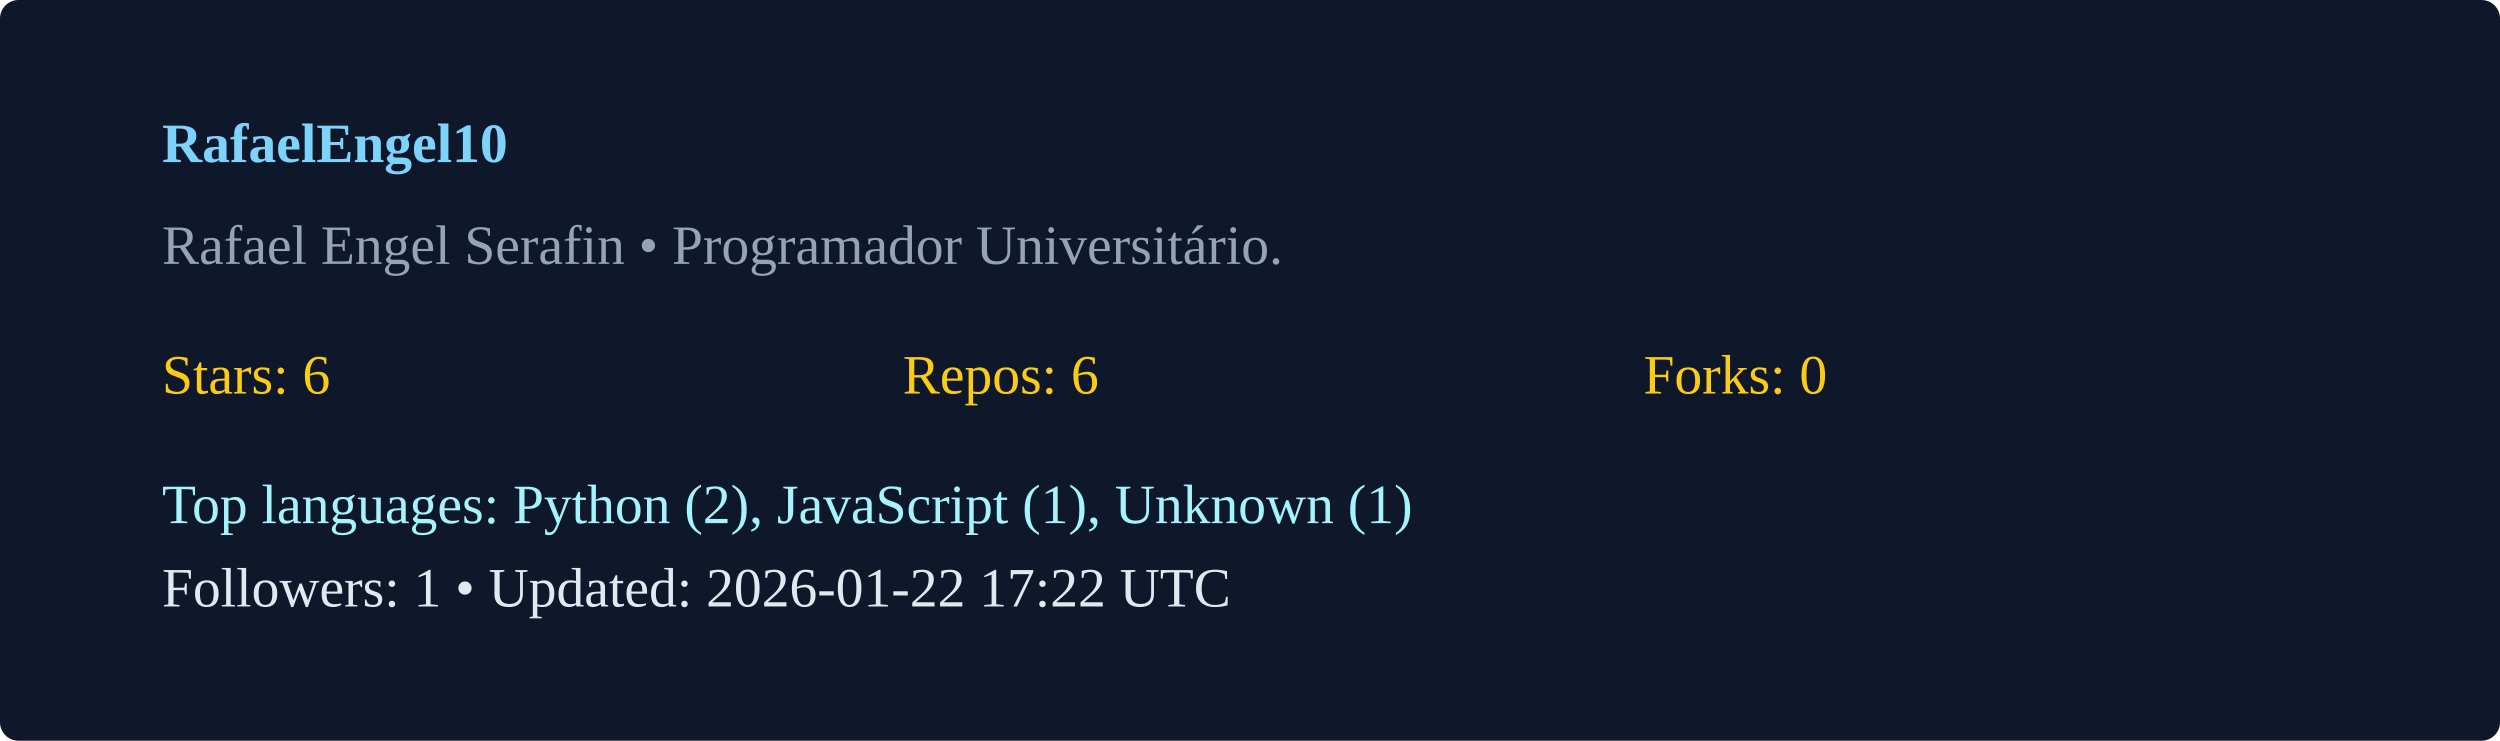
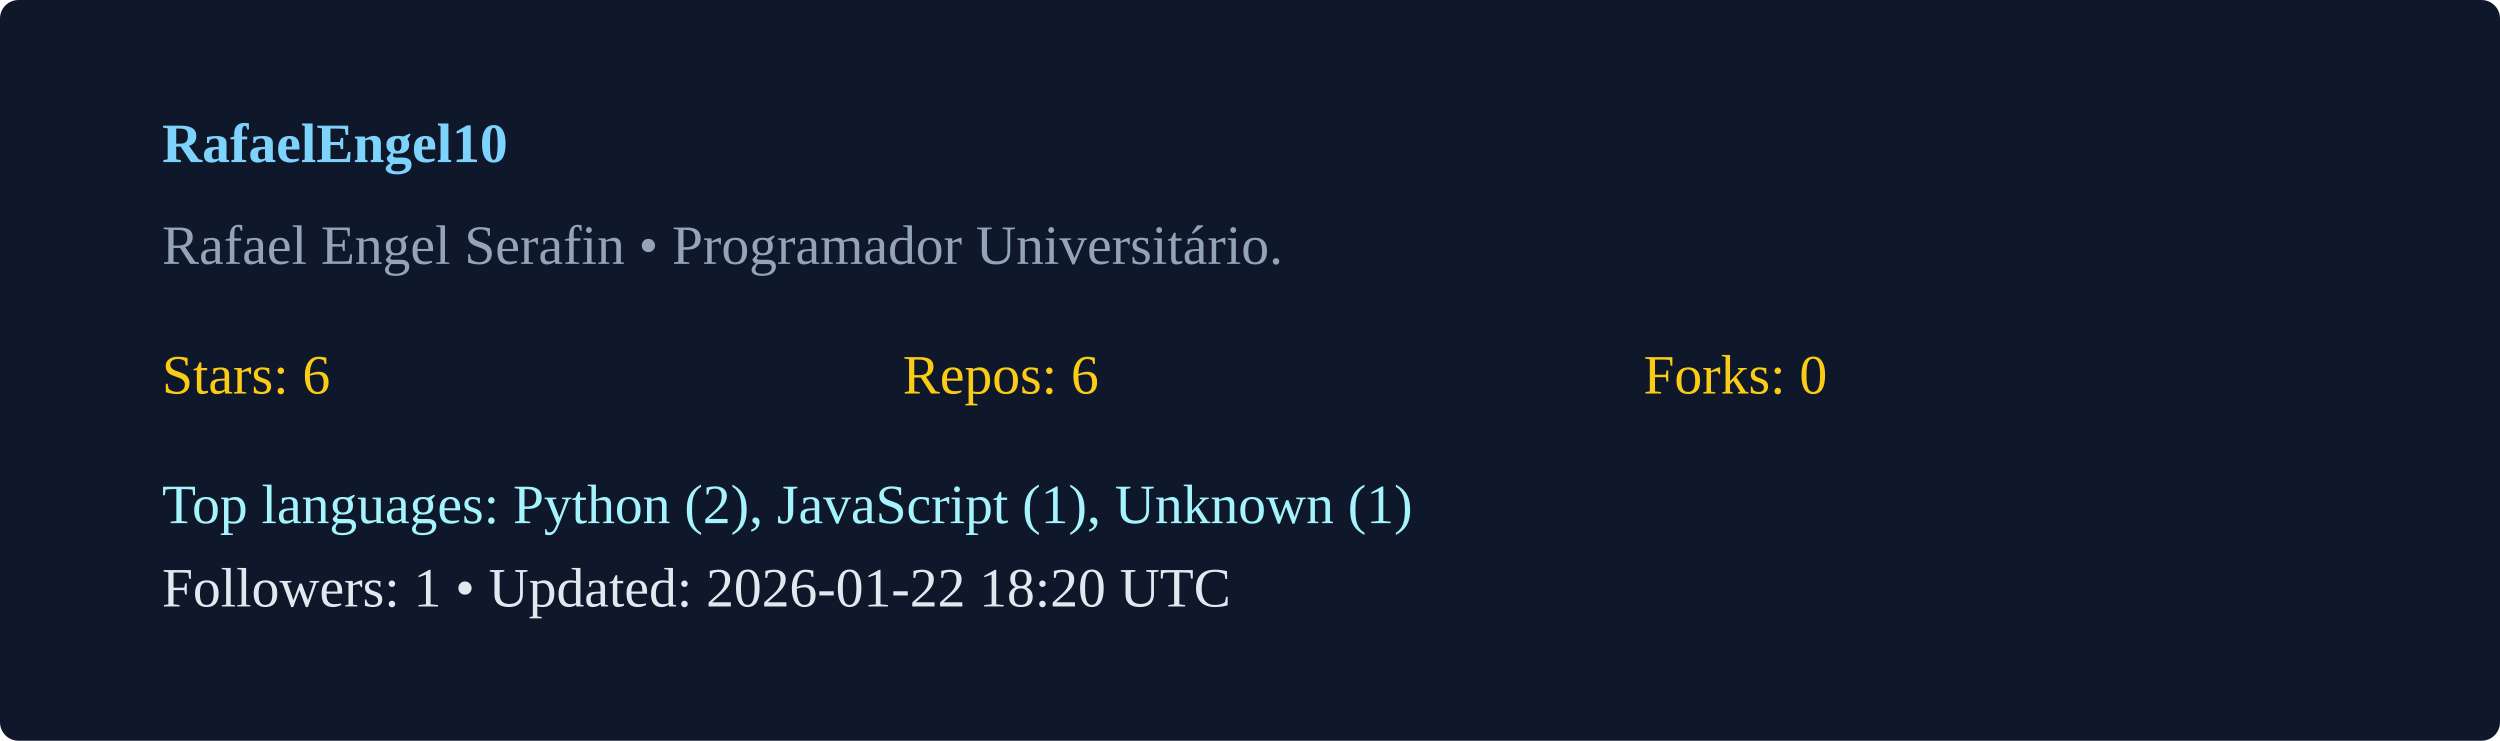
<svg xmlns="http://www.w3.org/2000/svg" width="540" height="160" viewBox="0 0 540 160">
  <rect width="100%" height="100%" rx="4" fill="#0f172a" />
  <g transform="translate(35,35)">
    <text x="0" y="0" fill="#7dd3fc" font-weight="600">RafaelEngel10</text>
    <text x="0" y="22" fill="#94a3b8">Rafael Engel Serafin  • Programador Universitário. </text>
    <g transform="translate(0,50)">
      <text x="0" y="0" fill="#facc15">Stars: 6</text>
      <text x="160" y="0" fill="#facc15">Repos: 6</text>
      <text x="320" y="0" fill="#facc15">Forks: 0</text>
      <text x="0" y="28" fill="#a5f3fc">Top languages: Python (2), JavaScript (1), Unknown (1)</text>
-       <text x="0" y="46" fill="#e2e8f0">Followers: 1 • Updated: 2026-01-22 17:22 UTC</text>
+       <text x="0" y="46" fill="#e2e8f0">Followers: 1 • Updated: 2026-01-22 18:20 UTC</text>
    </g>
  </g>
</svg>
